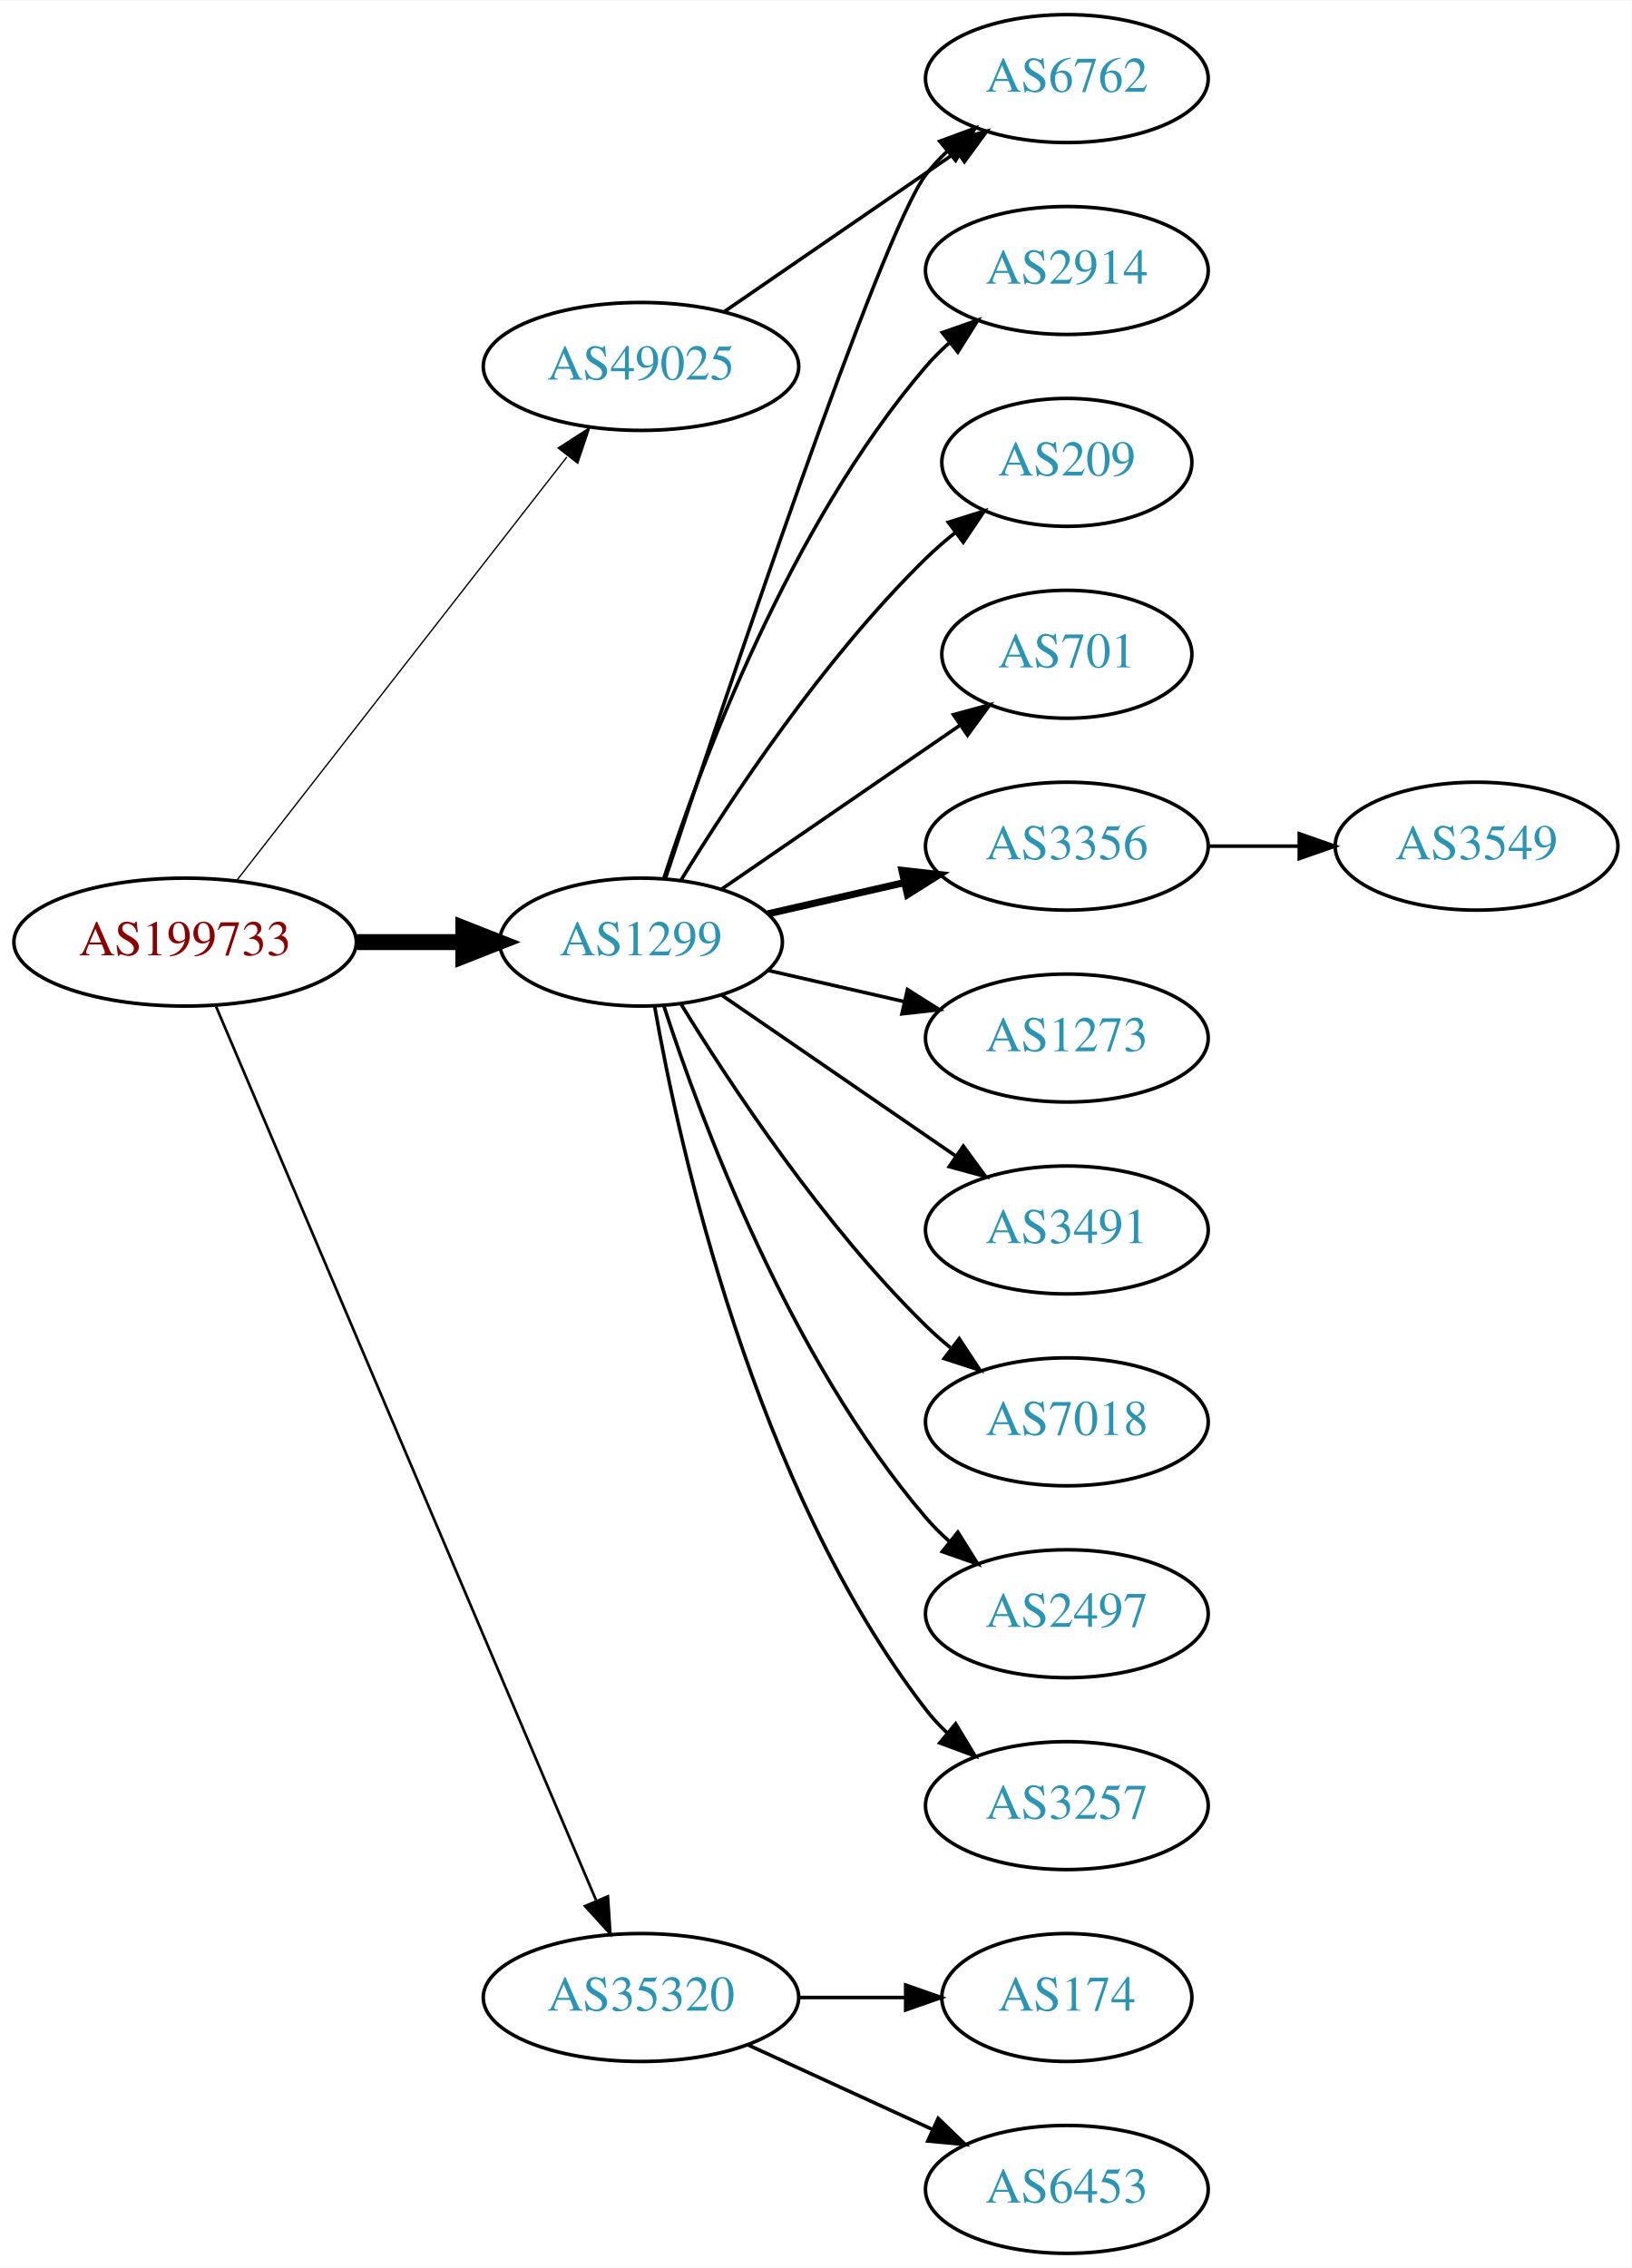
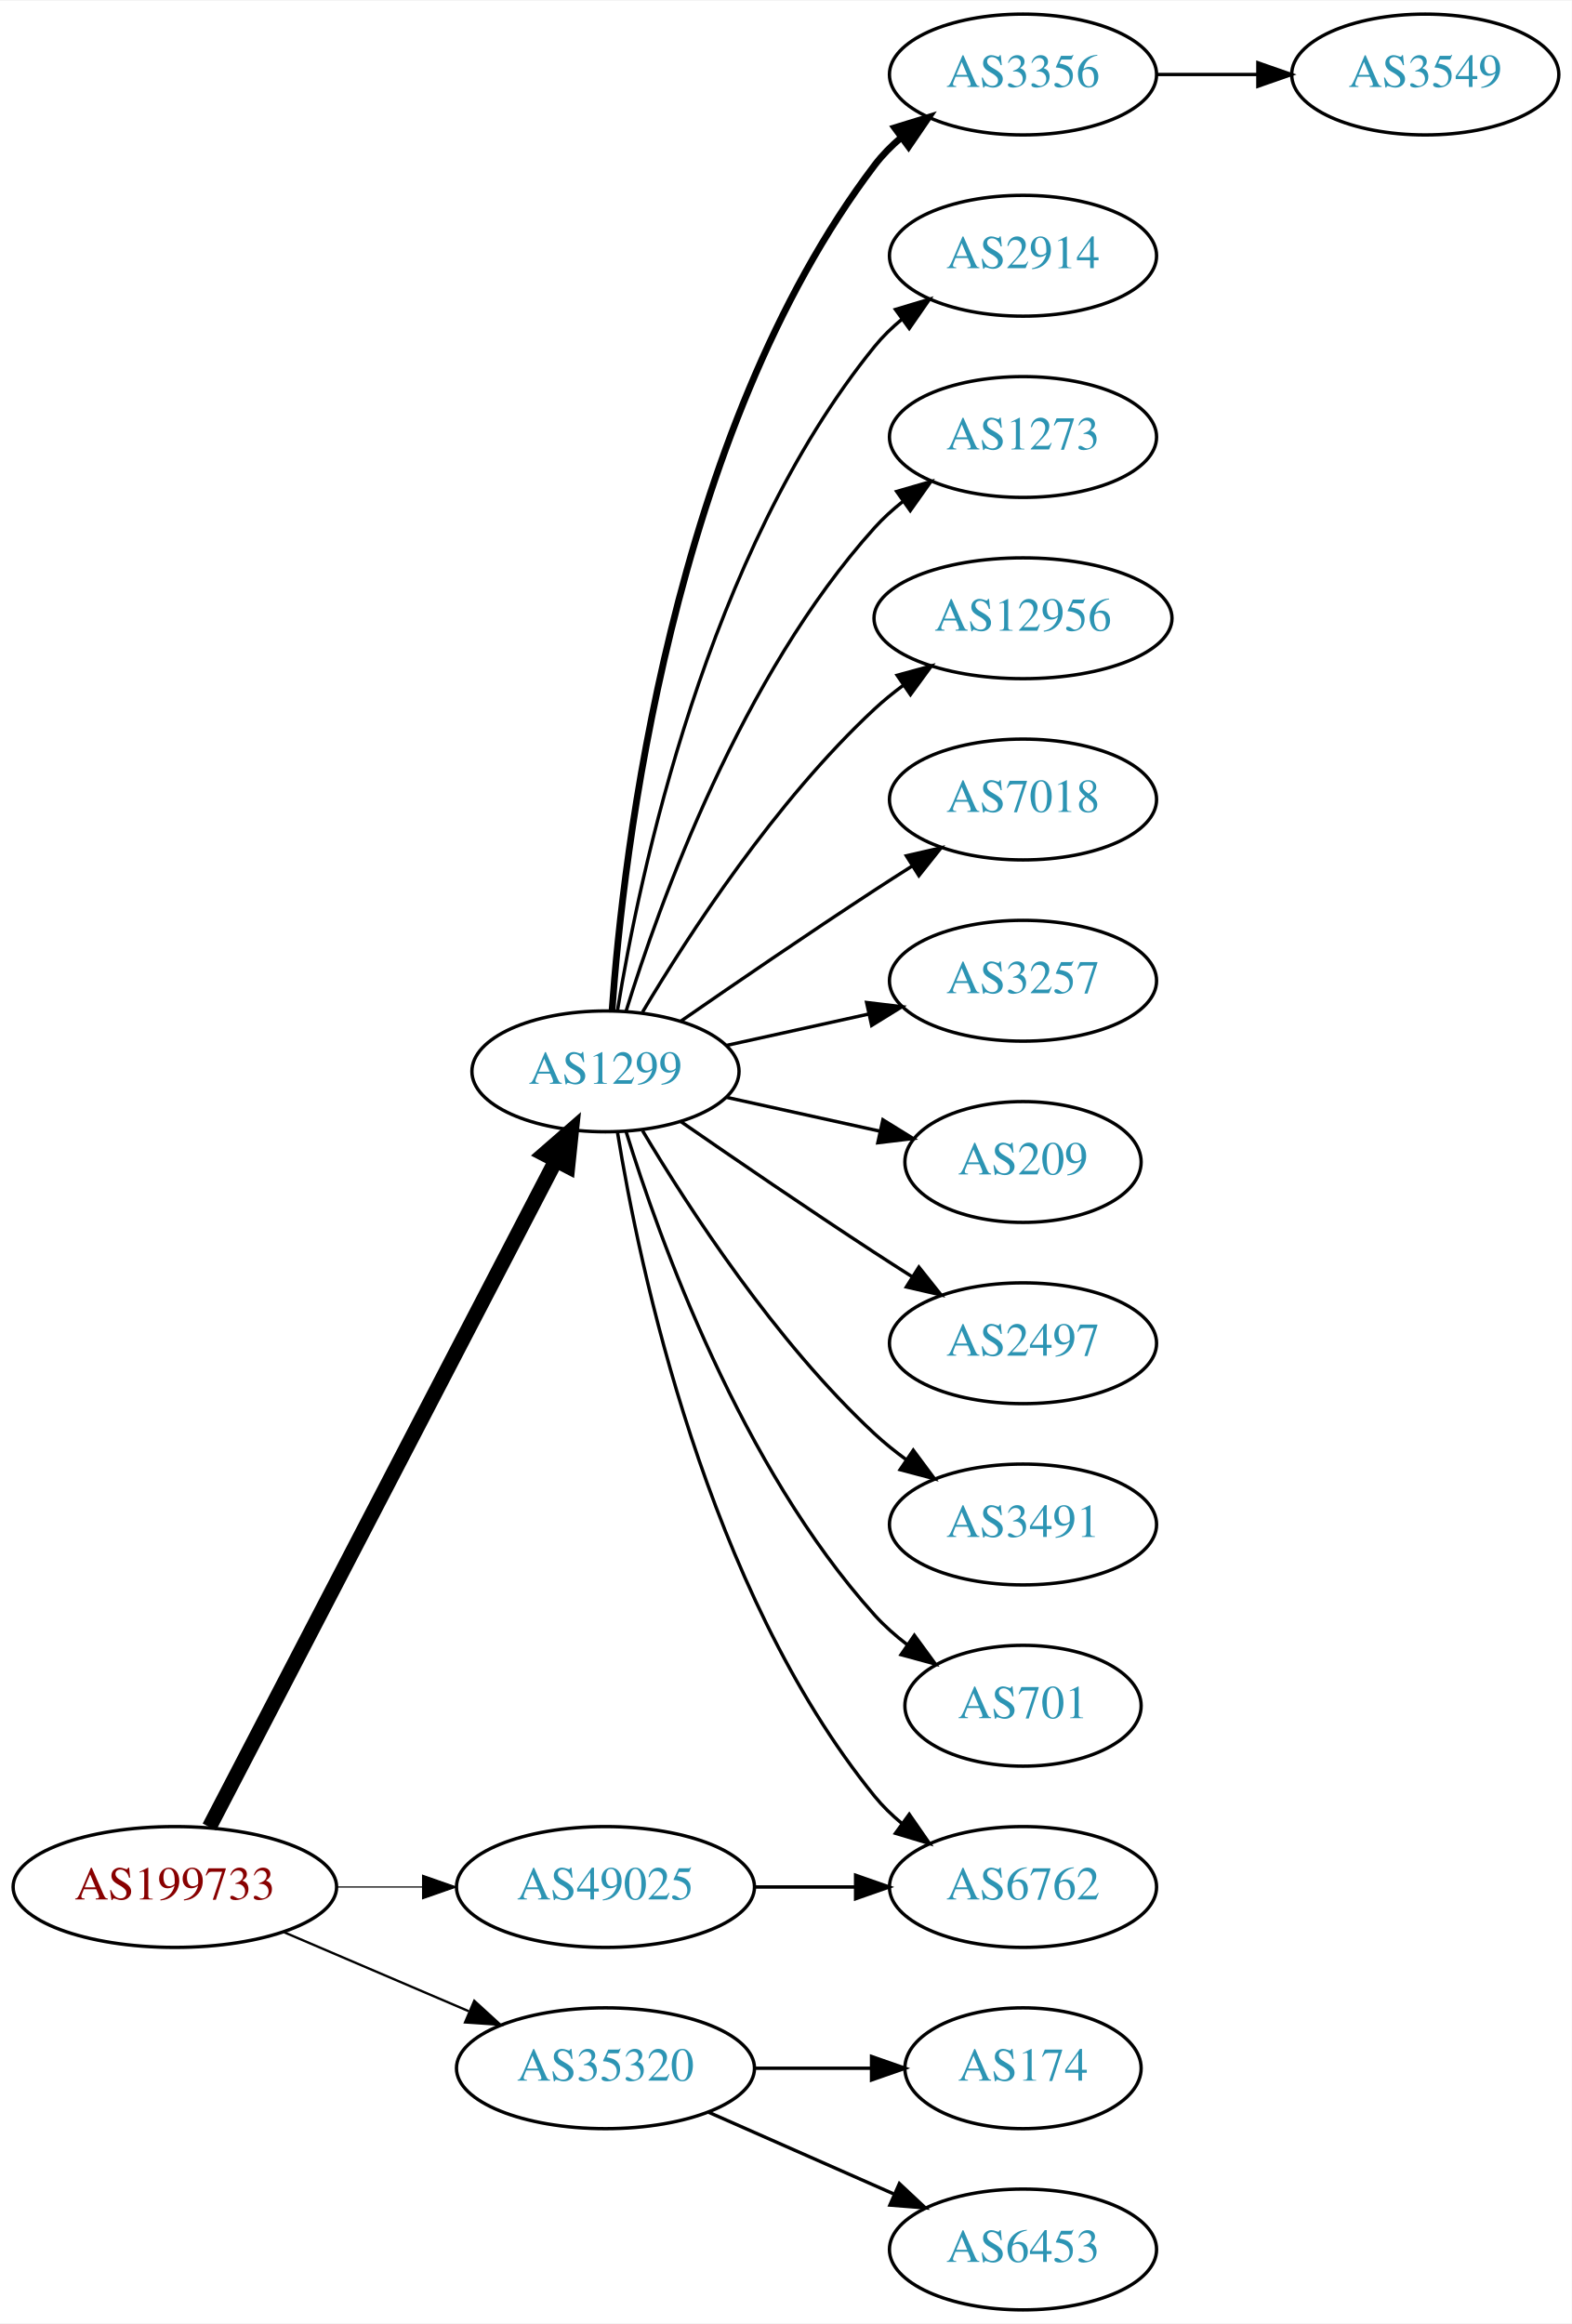
- <svg xmlns="http://www.w3.org/2000/svg" xmlns:xlink="http://www.w3.org/1999/xlink" width="459pt" height="638pt" viewBox="0.00 0.00 459.17 638.00">
-   <g id="graph0" class="graph" transform="scale(1 1) rotate(0) translate(4 634)">
-     <polygon fill="white" stroke="none" points="-4,4 -4,-634 455.17,-634 455.17,4 -4,4" />
+ <svg xmlns="http://www.w3.org/2000/svg" xmlns:xlink="http://www.w3.org/1999/xlink" width="468pt" height="692pt" viewBox="0.00 0.00 468.27 692.00">
+   <g id="graph0" class="graph" transform="scale(1 1) rotate(0) translate(4 688)">
+     <polygon fill="white" stroke="none" points="-4,4 -4,-688 464.269,-688 464.269,4 -4,4" />
    <g id="node1" class="node">
      <g id="a_node1">
        <a xlink:href="/asn/199733" xlink:title="AS199733 ~ Extrahost GmbH [AT]">
-           <ellipse fill="#ffffff" stroke="black" cx="48.096" cy="-369" rx="48.192" ry="18" />
-           <text text-anchor="middle" x="48.096" y="-365.3" font-family="Times,serif" font-size="14.00" fill="#880000">AS199733</text>
+           <ellipse fill="#ffffff" stroke="black" cx="48.096" cy="-126" rx="48.192" ry="18" />
+           <text text-anchor="middle" x="48.096" y="-122.3" font-family="Times,serif" font-size="14.00" fill="#880000">AS199733</text>
        </a>
      </g>
    </g>
    <g id="node2" class="node">
      <g id="a_node2">
        <a xlink:href="/asn/1299" xlink:title="AS1299 ~ Telia Carrier [EU]">
          <ellipse fill="#ffffff" stroke="black" cx="176.388" cy="-369" rx="39.794" ry="18" />
          <text text-anchor="middle" x="176.388" y="-365.3" font-family="Times,serif" font-size="14.00" fill="#2c94b3">AS1299</text>
        </a>
      </g>
    </g>
    <g id="edge1" class="edge">
-       <path fill="none" stroke="black" stroke-width="4.5" d="M96.481,-369C106.248,-369 116.551,-369 126.373,-369" />
-       <polygon fill="black" stroke="black" stroke-width="4.5" points="126.393,-372.938 136.393,-369 126.393,-365.063 126.393,-372.938" />
+       <path fill="none" stroke="black" stroke-width="4.5" d="M58.382,-143.868C80.377,-186.189 135.74,-292.714 161.635,-342.539" />
+       <polygon fill="black" stroke="black" stroke-width="4.5" points="158.152,-344.376 166.258,-351.433 165.14,-340.744 158.152,-344.376" />
    </g>
    <g id="node3" class="node">
      <g id="a_node3">
        <a xlink:href="/asn/35320" xlink:title="AS35320 ~ Eurotranstelecom Ltd [UA]">
          <ellipse fill="#ffffff" stroke="black" cx="176.388" cy="-72" rx="44.393" ry="18" />
          <text text-anchor="middle" x="176.388" y="-68.3" font-family="Times,serif" font-size="14.00" fill="#2c94b3">AS35320</text>
        </a>
      </g>
    </g>
    <g id="edge2" class="edge">
-       <path fill="none" stroke="black" stroke-width="0.75" d="M56.806,-350.868C78.17,-300.627 138.229,-159.385 163.716,-99.447" />
-       <polygon fill="black" stroke="black" stroke-width="0.75" points="167.086,-100.466 167.778,-89.894 160.644,-97.727 167.086,-100.466" />
+       <path fill="none" stroke="black" stroke-width="0.692" d="M80.639,-112.513C97.283,-105.396 117.873,-96.592 135.604,-89.011" />
+       <polygon fill="black" stroke="black" stroke-width="0.692" points="137.297,-92.093 145.116,-84.944 134.545,-85.657 137.297,-92.093" />
    </g>
    <g id="node4" class="node">
      <g id="a_node4">
        <a xlink:href="/asn/49025" xlink:title="AS49025 ~ PRO-ZETA a.s. [CZ]">
-           <ellipse fill="#ffffff" stroke="black" cx="176.388" cy="-531" rx="44.393" ry="18" />
-           <text text-anchor="middle" x="176.388" y="-527.3" font-family="Times,serif" font-size="14.00" fill="#2c94b3">AS49025</text>
+           <ellipse fill="#ffffff" stroke="black" cx="176.388" cy="-126" rx="44.393" ry="18" />
+           <text text-anchor="middle" x="176.388" y="-122.3" font-family="Times,serif" font-size="14.00" fill="#2c94b3">AS49025</text>
        </a>
      </g>
    </g>
    <g id="edge3" class="edge">
-       <path fill="none" stroke="black" stroke-width="0.375" d="M62.611,-386.337C84.925,-414.96 129.574,-472.233 155.498,-505.486" />
-       <polygon fill="black" stroke="black" stroke-width="0.375" points="153.061,-508.053 161.969,-513.788 158.581,-503.749 153.061,-508.053" />
+       <path fill="none" stroke="black" stroke-width="0.346" d="M96.481,-126C104.742,-126 113.386,-126 121.799,-126" />
+       <polygon fill="black" stroke="black" stroke-width="0.346" points="121.904,-129.5 131.904,-126 121.904,-122.5 121.904,-129.5" />
    </g>
    <g id="node5" class="node">
      <g id="a_node5">
-         <a xlink:href="/asn/2914" xlink:title="AS2914 ~ NTT America, Inc. [US]">
-           <ellipse fill="#ffffff" stroke="black" cx="296.23" cy="-558" rx="39.794" ry="18" />
-           <text text-anchor="middle" x="296.23" y="-554.3" font-family="Times,serif" font-size="14.00" fill="#2c94b3">AS2914</text>
+         <a xlink:href="/asn/3356" xlink:title="AS3356 ~ Level 3 Parent, LLC [US]">
+           <ellipse fill="#ffffff" stroke="black" cx="300.78" cy="-666" rx="39.794" ry="18" />
+           <text text-anchor="middle" x="300.78" y="-662.3" font-family="Times,serif" font-size="14.00" fill="#2c94b3">AS3356</text>
        </a>
      </g>
    </g>
    <g id="edge4" class="edge">
-       <path fill="none" stroke="black" d="M182.835,-386.991C193.149,-418.816 218.011,-485.927 256.584,-531 258.529,-533.274 260.708,-535.449 263.012,-537.507" />
-       <polygon fill="black" stroke="black" points="261.182,-540.524 271.181,-544.027 265.549,-535.053 261.182,-540.524" />
+       <path fill="none" stroke="black" stroke-width="2" d="M178.337,-387.036C181.622,-433.457 195.932,-559.007 256.584,-639 258.854,-641.995 261.562,-644.74 264.498,-647.235" />
+       <polygon fill="black" stroke="black" stroke-width="2" points="262.538,-650.138 272.663,-653.256 266.693,-644.504 262.538,-650.138" />
    </g>
    <g id="node6" class="node">
      <g id="a_node6">
-         <a xlink:href="/asn/209" xlink:title="AS209 ~ CenturyLink Communications, LLC [US]">
-           <ellipse fill="#ffffff" stroke="black" cx="296.23" cy="-504" rx="35.194" ry="18" />
-           <text text-anchor="middle" x="296.23" y="-500.3" font-family="Times,serif" font-size="14.00" fill="#2c94b3">AS209</text>
+         <a xlink:href="/asn/2914" xlink:title="AS2914 ~ NTT America, Inc. [US]">
+           <ellipse fill="#ffffff" stroke="black" cx="300.78" cy="-612" rx="39.794" ry="18" />
+           <text text-anchor="middle" x="300.78" y="-608.3" font-family="Times,serif" font-size="14.00" fill="#2c94b3">AS2914</text>
        </a>
      </g>
    </g>
    <g id="edge5" class="edge">
-       <path fill="none" stroke="black" d="M187.653,-386.44C201.462,-408.991 227.651,-448.722 256.584,-477 259.119,-479.478 261.903,-481.89 264.778,-484.188" />
-       <polygon fill="black" stroke="black" points="262.887,-487.144 272.994,-490.321 267.074,-481.535 262.887,-487.144" />
+       <path fill="none" stroke="black" d="M179.968,-387.178C186.423,-426.997 206.495,-523.286 256.584,-585 258.952,-587.918 261.725,-590.612 264.702,-593.075" />
+       <polygon fill="black" stroke="black" points="262.778,-596.003 272.924,-599.052 266.894,-590.341 262.778,-596.003" />
    </g>
    <g id="node7" class="node">
      <g id="a_node7">
-         <a xlink:href="/asn/6762" xlink:title="AS6762 ~ TELECOM ITALIA SPARKLE S.p.A. [IT]">
-           <ellipse fill="#ffffff" stroke="black" cx="296.23" cy="-612" rx="39.794" ry="18" />
-           <text text-anchor="middle" x="296.23" y="-608.3" font-family="Times,serif" font-size="14.00" fill="#2c94b3">AS6762</text>
+         <a xlink:href="/asn/1273" xlink:title="AS1273 ~ Vodafone Group PLC [EU]">
+           <ellipse fill="#ffffff" stroke="black" cx="300.78" cy="-558" rx="39.794" ry="18" />
+           <text text-anchor="middle" x="300.78" y="-554.3" font-family="Times,serif" font-size="14.00" fill="#2c94b3">AS1273</text>
        </a>
      </g>
    </g>
    <g id="edge6" class="edge">
-       <path fill="none" stroke="black" d="M183.243,-386.846C199.336,-435.599 243.881,-568.505 256.584,-585 258.363,-587.31 260.395,-589.5 262.575,-591.559" />
-       <polygon fill="black" stroke="black" points="260.471,-594.361 270.408,-598.036 264.932,-588.966 260.471,-594.361" />
+       <path fill="none" stroke="black" d="M182.525,-386.94C192.428,-418.979 216.766,-486.812 256.584,-531 259.1,-533.792 261.971,-536.401 265.01,-538.812" />
+       <polygon fill="black" stroke="black" points="263.139,-541.776 273.318,-544.715 267.194,-536.07 263.139,-541.776" />
    </g>
    <g id="node8" class="node">
      <g id="a_node8">
-         <a xlink:href="/asn/701" xlink:title="AS701 ~ UUNET [US]">
-           <ellipse fill="#ffffff" stroke="black" cx="296.23" cy="-450" rx="35.194" ry="18" />
-           <text text-anchor="middle" x="296.23" y="-446.3" font-family="Times,serif" font-size="14.00" fill="#2c94b3">AS701</text>
+         <a xlink:href="/asn/12956" xlink:title="AS12956 ~ TELXIUS [ES]">
+           <ellipse fill="#ffffff" stroke="black" cx="300.78" cy="-504" rx="44.393" ry="18" />
+           <text text-anchor="middle" x="300.78" y="-500.3" font-family="Times,serif" font-size="14.00" fill="#2c94b3">AS12956</text>
        </a>
      </g>
    </g>
    <g id="edge7" class="edge">
-       <path fill="none" stroke="black" d="M199.002,-383.857C217.839,-396.805 245.319,-415.693 266.095,-429.973" />
-       <polygon fill="black" stroke="black" points="264.32,-433.001 274.543,-435.781 268.285,-427.232 264.32,-433.001" />
+       <path fill="none" stroke="black" d="M187.433,-386.671C201.004,-409.472 226.937,-449.472 256.584,-477 259.19,-479.42 262.044,-481.746 265.003,-483.948" />
+       <polygon fill="black" stroke="black" points="263.28,-487.012 273.502,-489.8 267.25,-481.246 263.28,-487.012" />
    </g>
    <g id="node9" class="node">
      <g id="a_node9">
-         <a xlink:href="/asn/3356" xlink:title="AS3356 ~ Level 3 Parent, LLC [US]">
-           <ellipse fill="#ffffff" stroke="black" cx="296.23" cy="-396" rx="39.794" ry="18" />
-           <text text-anchor="middle" x="296.23" y="-392.3" font-family="Times,serif" font-size="14.00" fill="#2c94b3">AS3356</text>
+         <a xlink:href="/asn/7018" xlink:title="AS7018 ~ AT&amp;T Services, Inc. [US]">
+           <ellipse fill="#ffffff" stroke="black" cx="300.78" cy="-450" rx="39.794" ry="18" />
+           <text text-anchor="middle" x="300.78" y="-446.3" font-family="Times,serif" font-size="14.00" fill="#2c94b3">AS7018</text>
        </a>
      </g>
    </g>
    <g id="edge8" class="edge">
-       <path fill="none" stroke="black" stroke-width="2" d="M212.107,-376.955C224.107,-379.704 237.728,-382.825 250.42,-385.733" />
-       <polygon fill="black" stroke="black" stroke-width="2" points="249.823,-389.187 260.352,-388.009 251.386,-382.364 249.823,-389.187" />
+       <path fill="none" stroke="black" d="M198.745,-383.901C214.596,-394.877 236.799,-410.079 256.584,-423 260.166,-425.339 263.936,-427.759 267.696,-430.144" />
+       <polygon fill="black" stroke="black" points="266.03,-433.231 276.357,-435.596 269.759,-427.307 266.03,-433.231" />
    </g>
    <g id="node10" class="node">
      <g id="a_node10">
-         <a xlink:href="/asn/1273" xlink:title="AS1273 ~ Vodafone Group PLC [EU]">
-           <ellipse fill="#ffffff" stroke="black" cx="296.23" cy="-342" rx="39.794" ry="18" />
-           <text text-anchor="middle" x="296.23" y="-338.3" font-family="Times,serif" font-size="14.00" fill="#2c94b3">AS1273</text>
+         <a xlink:href="/asn/3257" xlink:title="AS3257 ~ GTT [DE]">
+           <ellipse fill="#ffffff" stroke="black" cx="300.78" cy="-396" rx="39.794" ry="18" />
+           <text text-anchor="middle" x="300.78" y="-392.3" font-family="Times,serif" font-size="14.00" fill="#2c94b3">AS3257</text>
        </a>
      </g>
    </g>
    <g id="edge9" class="edge">
-       <path fill="none" stroke="black" d="M212.107,-361.045C224.107,-358.296 237.728,-355.175 250.42,-352.267" />
-       <polygon fill="black" stroke="black" points="251.386,-355.636 260.352,-349.991 249.823,-348.813 251.386,-355.636" />
+       <path fill="none" stroke="black" d="M212.46,-376.737C225.647,-379.646 240.827,-382.995 254.793,-386.076" />
+       <polygon fill="black" stroke="black" points="254.183,-389.525 264.702,-388.262 255.691,-382.69 254.183,-389.525" />
    </g>
    <g id="node11" class="node">
      <g id="a_node11">
-         <a xlink:href="/asn/3491" xlink:title="AS3491 ~ PCCW Global, Inc. [US]">
-           <ellipse fill="#ffffff" stroke="black" cx="296.23" cy="-288" rx="39.794" ry="18" />
-           <text text-anchor="middle" x="296.23" y="-284.3" font-family="Times,serif" font-size="14.00" fill="#2c94b3">AS3491</text>
+         <a xlink:href="/asn/209" xlink:title="AS209 ~ CenturyLink Communications, LLC [US]">
+           <ellipse fill="#ffffff" stroke="black" cx="300.78" cy="-342" rx="35.194" ry="18" />
+           <text text-anchor="middle" x="300.78" y="-338.3" font-family="Times,serif" font-size="14.00" fill="#2c94b3">AS209</text>
        </a>
      </g>
    </g>
    <g id="edge10" class="edge">
-       <path fill="none" stroke="black" d="M199.002,-354.143C217.49,-341.435 244.304,-323.005 264.934,-308.825" />
-       <polygon fill="black" stroke="black" points="267.096,-311.586 273.354,-303.037 263.13,-305.817 267.096,-311.586" />
+       <path fill="none" stroke="black" d="M212.46,-361.263C226.694,-358.123 243.248,-354.471 258.093,-351.196" />
+       <polygon fill="black" stroke="black" points="259.036,-354.572 268.047,-349 257.528,-347.737 259.036,-354.572" />
    </g>
    <g id="node12" class="node">
      <g id="a_node12">
-         <a xlink:href="/asn/7018" xlink:title="AS7018 ~ AT&amp;T Services, Inc. [US]">
-           <ellipse fill="#ffffff" stroke="black" cx="296.23" cy="-234" rx="39.794" ry="18" />
-           <text text-anchor="middle" x="296.23" y="-230.3" font-family="Times,serif" font-size="14.00" fill="#2c94b3">AS7018</text>
+         <a xlink:href="/asn/2497" xlink:title="AS2497 ~ Internet Initiative Japan Inc. [JP]">
+           <ellipse fill="#ffffff" stroke="black" cx="300.78" cy="-288" rx="39.794" ry="18" />
+           <text text-anchor="middle" x="300.78" y="-284.3" font-family="Times,serif" font-size="14.00" fill="#2c94b3">AS2497</text>
        </a>
      </g>
    </g>
    <g id="edge11" class="edge">
-       <path fill="none" stroke="black" d="M187.653,-351.56C201.462,-329.009 227.651,-289.278 256.584,-261 258.724,-258.908 261.041,-256.863 263.441,-254.894" />
-       <polygon fill="black" stroke="black" points="265.951,-257.382 271.782,-248.536 261.708,-251.815 265.951,-257.382" />
+       <path fill="none" stroke="black" d="M198.745,-354.099C214.596,-343.123 236.799,-327.921 256.584,-315 260.166,-312.661 263.936,-310.241 267.696,-307.856" />
+       <polygon fill="black" stroke="black" points="269.759,-310.693 276.357,-302.404 266.03,-304.769 269.759,-310.693" />
    </g>
    <g id="node13" class="node">
      <g id="a_node13">
-         <a xlink:href="/asn/2497" xlink:title="AS2497 ~ Internet Initiative Japan Inc. [JP]">
-           <ellipse fill="#ffffff" stroke="black" cx="296.23" cy="-180" rx="39.794" ry="18" />
-           <text text-anchor="middle" x="296.23" y="-176.3" font-family="Times,serif" font-size="14.00" fill="#2c94b3">AS2497</text>
+         <a xlink:href="/asn/6762" xlink:title="AS6762 ~ TELECOM ITALIA SPARKLE S.p.A. [IT]">
+           <ellipse fill="#ffffff" stroke="black" cx="300.78" cy="-126" rx="39.794" ry="18" />
+           <text text-anchor="middle" x="300.78" y="-122.3" font-family="Times,serif" font-size="14.00" fill="#2c94b3">AS6762</text>
        </a>
      </g>
    </g>
    <g id="edge12" class="edge">
-       <path fill="none" stroke="black" d="M182.835,-351.009C193.149,-319.184 218.011,-252.073 256.584,-207 258.529,-204.726 260.708,-202.551 263.012,-200.493" />
-       <polygon fill="black" stroke="black" points="265.549,-202.947 271.181,-193.973 261.182,-197.476 265.549,-202.947" />
+       <path fill="none" stroke="black" d="M179.968,-350.822C186.423,-311.003 206.495,-214.714 256.584,-153 258.952,-150.082 261.725,-147.388 264.702,-144.925" />
+       <polygon fill="black" stroke="black" points="266.894,-147.659 272.924,-138.948 262.778,-141.997 266.894,-147.659" />
    </g>
    <g id="node14" class="node">
      <g id="a_node14">
-         <a xlink:href="/asn/3257" xlink:title="AS3257 ~ GTT [DE]">
-           <ellipse fill="#ffffff" stroke="black" cx="296.23" cy="-126" rx="39.794" ry="18" />
-           <text text-anchor="middle" x="296.23" y="-122.3" font-family="Times,serif" font-size="14.00" fill="#2c94b3">AS3257</text>
+         <a xlink:href="/asn/3491" xlink:title="AS3491 ~ PCCW Global, Inc. [US]">
+           <ellipse fill="#ffffff" stroke="black" cx="300.78" cy="-234" rx="39.794" ry="18" />
+           <text text-anchor="middle" x="300.78" y="-230.3" font-family="Times,serif" font-size="14.00" fill="#2c94b3">AS3491</text>
        </a>
      </g>
    </g>
    <g id="edge13" class="edge">
-       <path fill="none" stroke="black" d="M180.205,-351.01C187.133,-311.565 208.09,-215.975 256.584,-153 258.363,-150.69 260.395,-148.5 262.575,-146.441" />
-       <polygon fill="black" stroke="black" points="264.932,-149.034 270.408,-139.964 260.471,-143.639 264.932,-149.034" />
+       <path fill="none" stroke="black" d="M187.433,-351.329C201.004,-328.528 226.937,-288.528 256.584,-261 259.49,-258.301 262.703,-255.72 266.027,-253.297" />
+       <polygon fill="black" stroke="black" points="268.087,-256.13 274.405,-247.625 264.162,-250.333 268.087,-256.13" />
+     </g>
+     <g id="node15" class="node">
+       <g id="a_node15">
+         <a xlink:href="/asn/701" xlink:title="AS701 ~ UUNET [US]">
+           <ellipse fill="#ffffff" stroke="black" cx="300.78" cy="-180" rx="35.194" ry="18" />
+           <text text-anchor="middle" x="300.78" y="-176.3" font-family="Times,serif" font-size="14.00" fill="#2c94b3">AS701</text>
+         </a>
+       </g>
+     </g>
+     <g id="edge14" class="edge">
+       <path fill="none" stroke="black" d="M182.525,-351.06C192.428,-319.021 216.766,-251.188 256.584,-207 259.448,-203.822 262.772,-200.881 266.279,-198.2" />
+       <polygon fill="black" stroke="black" points="268.412,-200.982 274.668,-192.431 264.446,-195.214 268.412,-200.982" />
+     </g>
+     <g id="node17" class="node">
+       <g id="a_node17">
+         <a xlink:href="/asn/174" xlink:title="AS174 ~ Cogent Communications [US]">
+           <ellipse fill="#ffffff" stroke="black" cx="300.78" cy="-72" rx="35.194" ry="18" />
+           <text text-anchor="middle" x="300.78" y="-68.3" font-family="Times,serif" font-size="14.00" fill="#2c94b3">AS174</text>
+         </a>
+       </g>
+     </g>
+     <g id="edge16" class="edge">
+       <path fill="none" stroke="black" d="M220.883,-72C232.141,-72 244.273,-72 255.566,-72" />
+       <polygon fill="black" stroke="black" points="255.654,-75.5 265.654,-72 255.654,-68.5 255.654,-75.5" />
+     </g>
+     <g id="node18" class="node">
+       <g id="a_node18">
+         <a xlink:href="/asn/6453" xlink:title="AS6453 ~ TATA COMMUNICATIONS (AMERICA) INC [US]">
+           <ellipse fill="#ffffff" stroke="black" cx="300.78" cy="-18" rx="39.794" ry="18" />
+           <text text-anchor="middle" x="300.78" y="-14.3" font-family="Times,serif" font-size="14.00" fill="#2c94b3">AS6453</text>
+         </a>
+       </g>
+     </g>
+     <g id="edge17" class="edge">
+       <path fill="none" stroke="black" d="M207.015,-58.928C223.61,-51.606 244.469,-42.403 262.203,-34.579" />
+       <polygon fill="black" stroke="black" points="263.95,-37.634 271.686,-30.395 261.124,-31.23 263.95,-37.634" />
+     </g>
+     <g id="edge18" class="edge">
+       <path fill="none" stroke="black" d="M220.883,-126C230.572,-126 240.909,-126 250.802,-126" />
+       <polygon fill="black" stroke="black" points="250.904,-129.5 260.904,-126 250.904,-122.5 250.904,-129.5" />
    </g>
    <g id="node16" class="node">
      <g id="a_node16">
-         <a xlink:href="/asn/174" xlink:title="AS174 ~ Cogent Communications [US]">
-           <ellipse fill="#ffffff" stroke="black" cx="296.23" cy="-72" rx="35.194" ry="18" />
-           <text text-anchor="middle" x="296.23" y="-68.3" font-family="Times,serif" font-size="14.00" fill="#2c94b3">AS174</text>
+         <a xlink:href="/asn/3549" xlink:title="AS3549 ~ Level 3 Parent, LLC [US]">
+           <ellipse fill="#ffffff" stroke="black" cx="420.622" cy="-666" rx="39.794" ry="18" />
+           <text text-anchor="middle" x="420.622" y="-662.3" font-family="Times,serif" font-size="14.00" fill="#2c94b3">AS3549</text>
        </a>
      </g>
    </g>
    <g id="edge15" class="edge">
-       <path fill="none" stroke="black" d="M220.599,-72C230.447,-72 240.926,-72 250.823,-72" />
-       <polygon fill="black" stroke="black" points="250.875,-75.5 260.875,-72 250.875,-68.5 250.875,-75.5" />
-     </g>
-     <g id="node17" class="node">
-       <g id="a_node17">
-         <a xlink:href="/asn/6453" xlink:title="AS6453 ~ TATA COMMUNICATIONS (AMERICA) INC [US]">
-           <ellipse fill="#ffffff" stroke="black" cx="296.23" cy="-18" rx="39.794" ry="18" />
-           <text text-anchor="middle" x="296.23" y="-14.3" font-family="Times,serif" font-size="14.00" fill="#2c94b3">AS6453</text>
-         </a>
-       </g>
-     </g>
-     <g id="edge16" class="edge">
-       <path fill="none" stroke="black" d="M206.517,-58.652C222.128,-51.498 241.526,-42.609 258.198,-34.969" />
-       <polygon fill="black" stroke="black" points="260.017,-37.986 267.65,-30.638 257.101,-31.622 260.017,-37.986" />
-     </g>
-     <g id="edge17" class="edge">
-       <path fill="none" stroke="black" d="M199.83,-546.426C218.412,-559.198 244.972,-577.455 265.352,-591.463" />
-       <polygon fill="black" stroke="black" points="263.443,-594.398 273.666,-597.178 267.408,-588.629 263.443,-594.398" />
-     </g>
-     <g id="node15" class="node">
-       <g id="a_node15">
-         <a xlink:href="/asn/3549" xlink:title="AS3549 ~ Level 3 Parent, LLC [US]">
-           <ellipse fill="#ffffff" stroke="black" cx="411.523" cy="-396" rx="39.794" ry="18" />
-           <text text-anchor="middle" x="411.523" y="-392.3" font-family="Times,serif" font-size="14.00" fill="#2c94b3">AS3549</text>
-         </a>
-       </g>
-     </g>
-     <g id="edge14" class="edge">
-       <path fill="none" stroke="black" d="M335.902,-396C344.105,-396 352.869,-396 361.401,-396" />
-       <polygon fill="black" stroke="black" points="361.641,-399.5 371.641,-396 361.641,-392.5 361.641,-399.5" />
+       <path fill="none" stroke="black" d="M340.692,-666C350.246,-666 360.595,-666 370.558,-666" />
+       <polygon fill="black" stroke="black" points="370.751,-669.5 380.75,-666 370.75,-662.5 370.751,-669.5" />
    </g>
  </g>
</svg>
